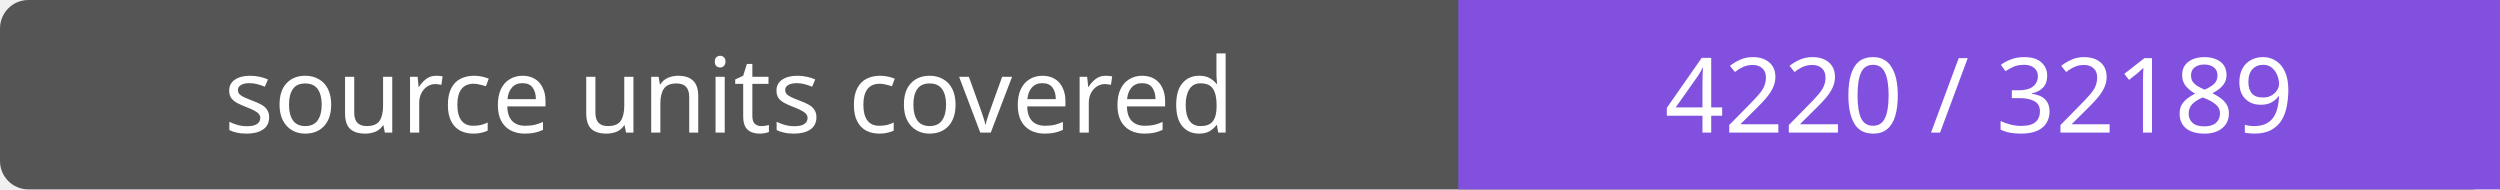
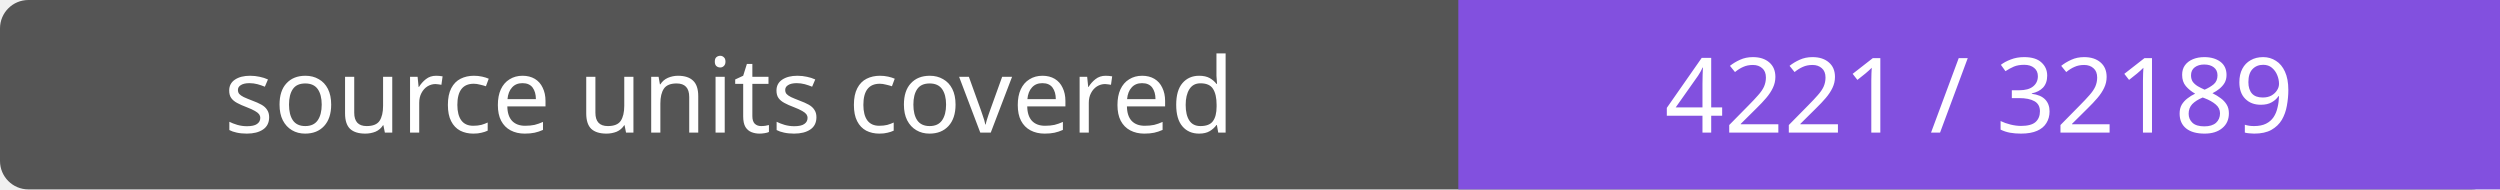
- <svg xmlns="http://www.w3.org/2000/svg" width="264" height="20" role="img" aria-label="source units covered: 4220 / 32189">
+ <svg xmlns="http://www.w3.org/2000/svg" width="264" height="20" role="img" aria-label="source units covered: 4221 / 32189">
  <rect width="264" height="20" rx="3" fill="#555" />
  <path fill="#8250df" d="M154 0h110v20H154z" />
  <g fill="#fff" text-anchor="middle" font-family="Verdana,sans-serif" font-size="11">
    <text x="77.0" y="14">source units covered</text>
-     <text x="209.0" y="14">4220 / 32189</text>
+     <text x="209.0" y="14">4221 / 32189</text>
  </g>
</svg>
